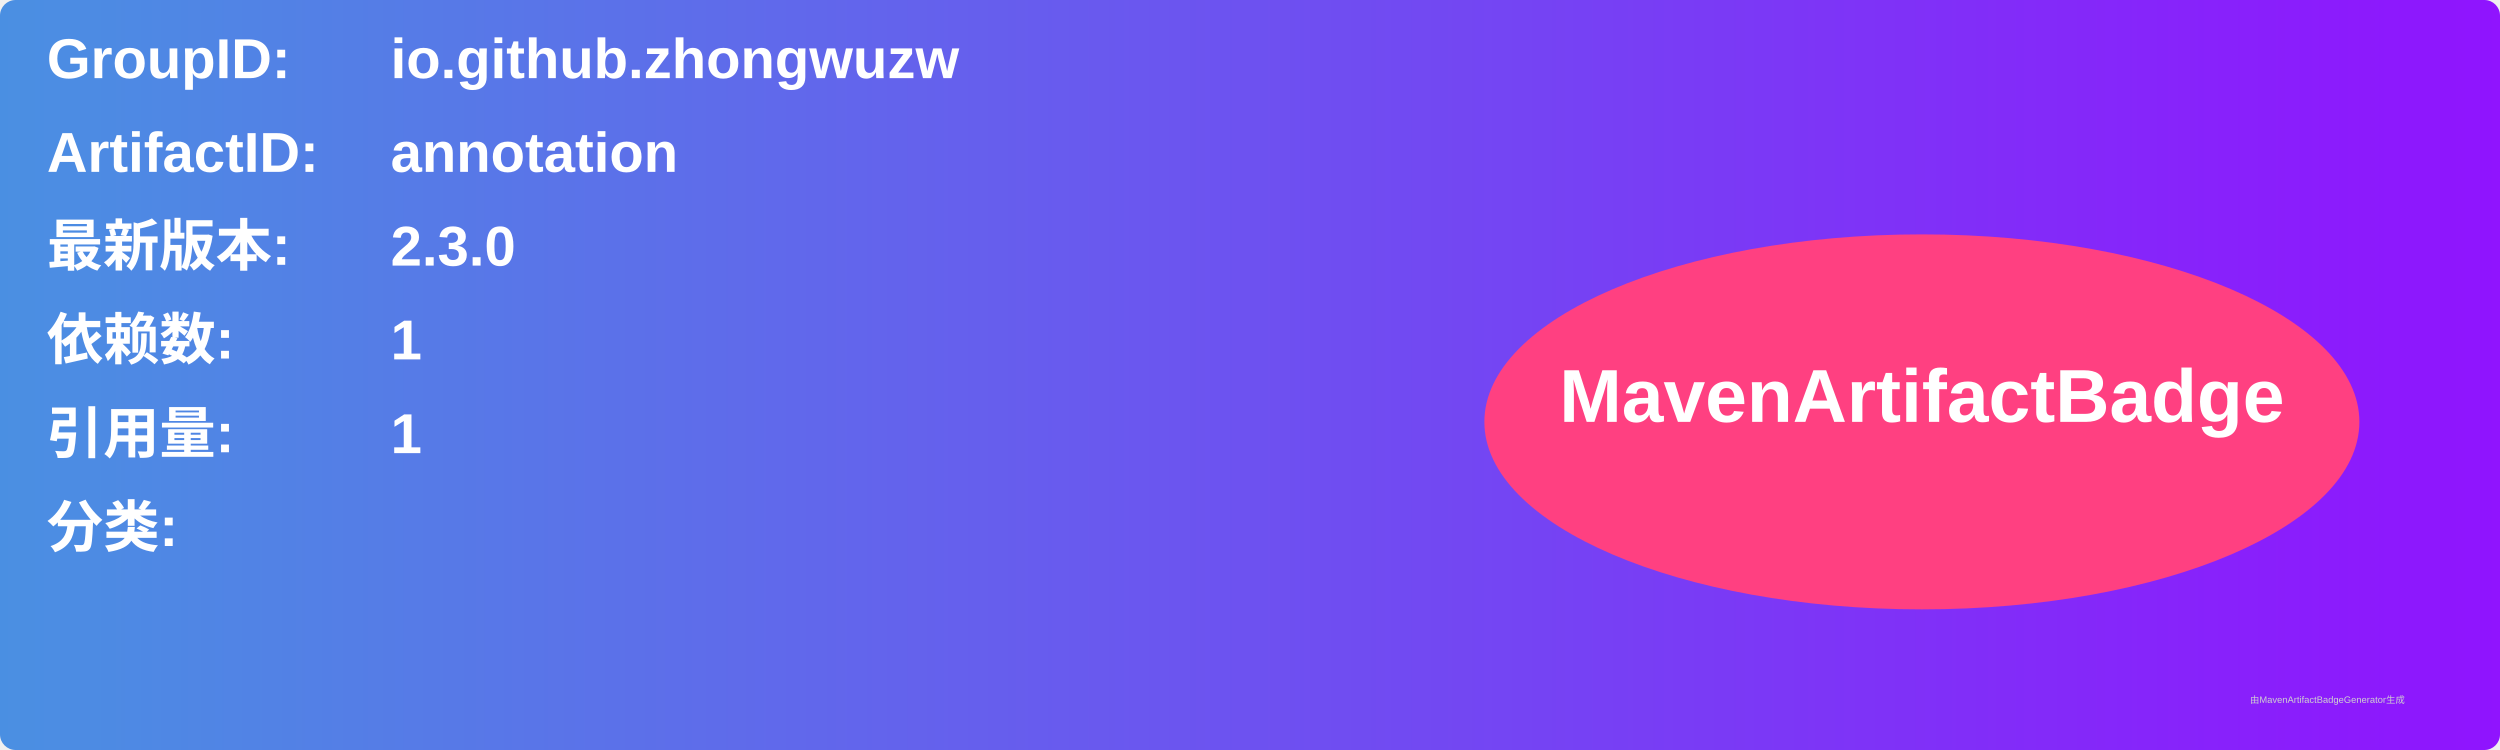
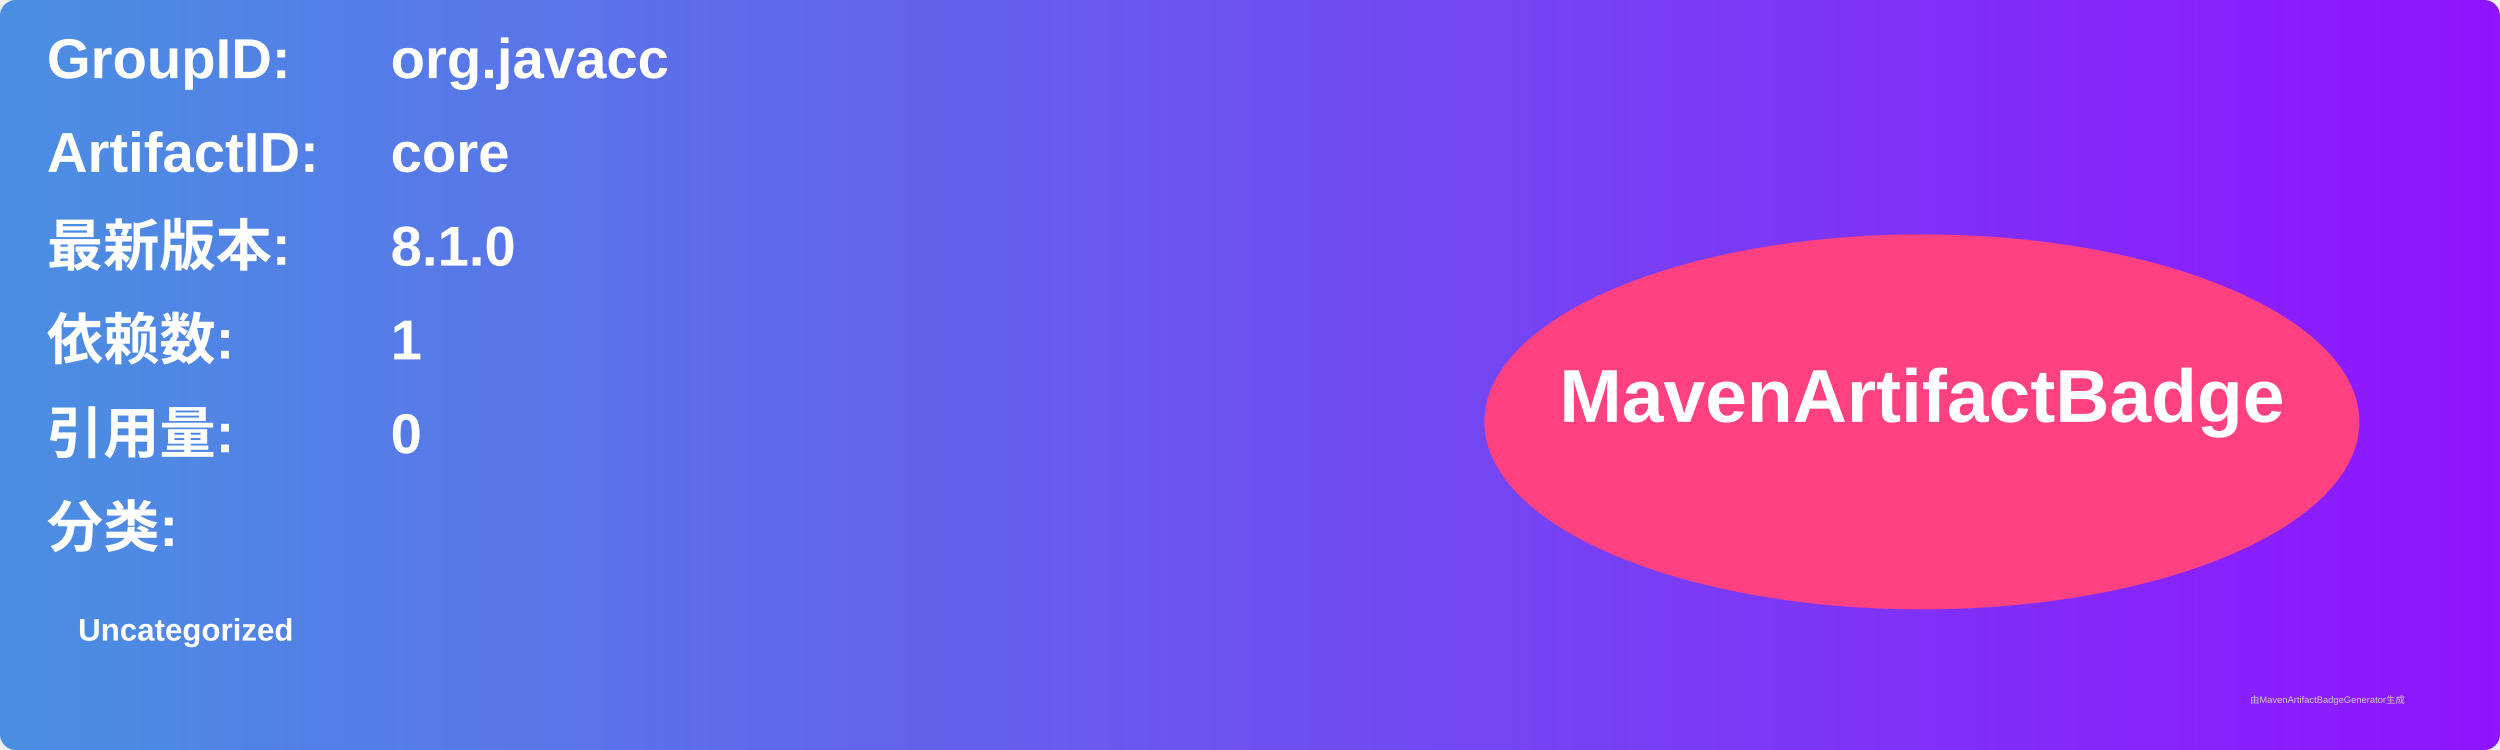
<svg xmlns="http://www.w3.org/2000/svg" width="800" height="240" viewBox="0 0 800 240">
  <linearGradient id="grad" x1="0%" y1="0%" x2="100%" y2="0%">
    <stop offset="0%" stop-color="#4a90e2" />
    <stop offset="100%" stop-color="#9013fe" />
  </linearGradient>
  <rect width="100%" height="100%" rx="5" ry="5" fill="url(#grad)" />
  <g transform="translate(15, 15)">
    <text x="0" y="10" font-family="Arial" font-size="18" fill="white" font-weight="bold" width="260">GroupID:</text>
-     <text x="110" y="10" font-family="Arial" font-size="18" fill="white" font-weight="bold" width="460">io.github.zhongwuzw</text>
+     <text x="110" y="10" font-family="Arial" font-size="18" fill="white" font-weight="bold" width="460">org.javacc</text>
    <text x="0" y="40" font-family="Arial" font-size="18" fill="white" font-weight="bold" width="260">ArtifactID:</text>
-     <text x="110" y="40" font-family="Arial" font-size="18" fill="white" font-weight="bold" width="460">annotation</text>
+     <text x="110" y="40" font-family="Arial" font-size="18" fill="white" font-weight="bold" width="460">core</text>
    <text x="0" y="70" font-family="Arial" font-size="18" fill="white" font-weight="bold">最新版本:</text>
    <text x="110" y="70" font-family="Arial" font-size="18" fill="white" font-weight="bold">
-       <tspan font-weight="bold">2.3.0</tspan>
+       <tspan font-weight="bold">8.1.0</tspan>
    </text>
    <text x="0" y="100" font-family="Arial" font-size="18" fill="white" font-weight="bold">依赖数: </text>
    <text x="110" y="100" font-family="Arial" font-size="18" fill="white">
      <tspan font-weight="bold">1</tspan>
    </text>
    <text x="0" y="130" font-family="Arial" font-size="18" fill="white" font-weight="bold">引用量: </text>
    <text x="110" y="130" font-family="Arial" font-size="18" fill="white">
-       <tspan font-weight="bold">1</tspan>
+       <tspan font-weight="bold">0</tspan>
    </text>
    <text x="0" y="160" font-family="Arial" font-size="18" fill="white" font-weight="bold">分类:</text>
    <text x="10" y="190" font-family="Arial" font-size="10" fill="white">
-       <tspan font-weight="bold" />
+       <tspan font-weight="bold">Uncategorized</tspan>
    </text>
    <ellipse cx="600" cy="120" rx="140" ry="60" fill="#ff4081" />
    <text x="600" y="120" text-anchor="middle" font-family="Arial" font-size="24" fill="white" font-weight="bold">MavenArtifactBadge</text>
  </g>
  <text x="720" y="225" font-family="Arial" font-size="3" fill="#d0d0d0">由MavenArtifactBadgeGenerator生成</text>
</svg>
